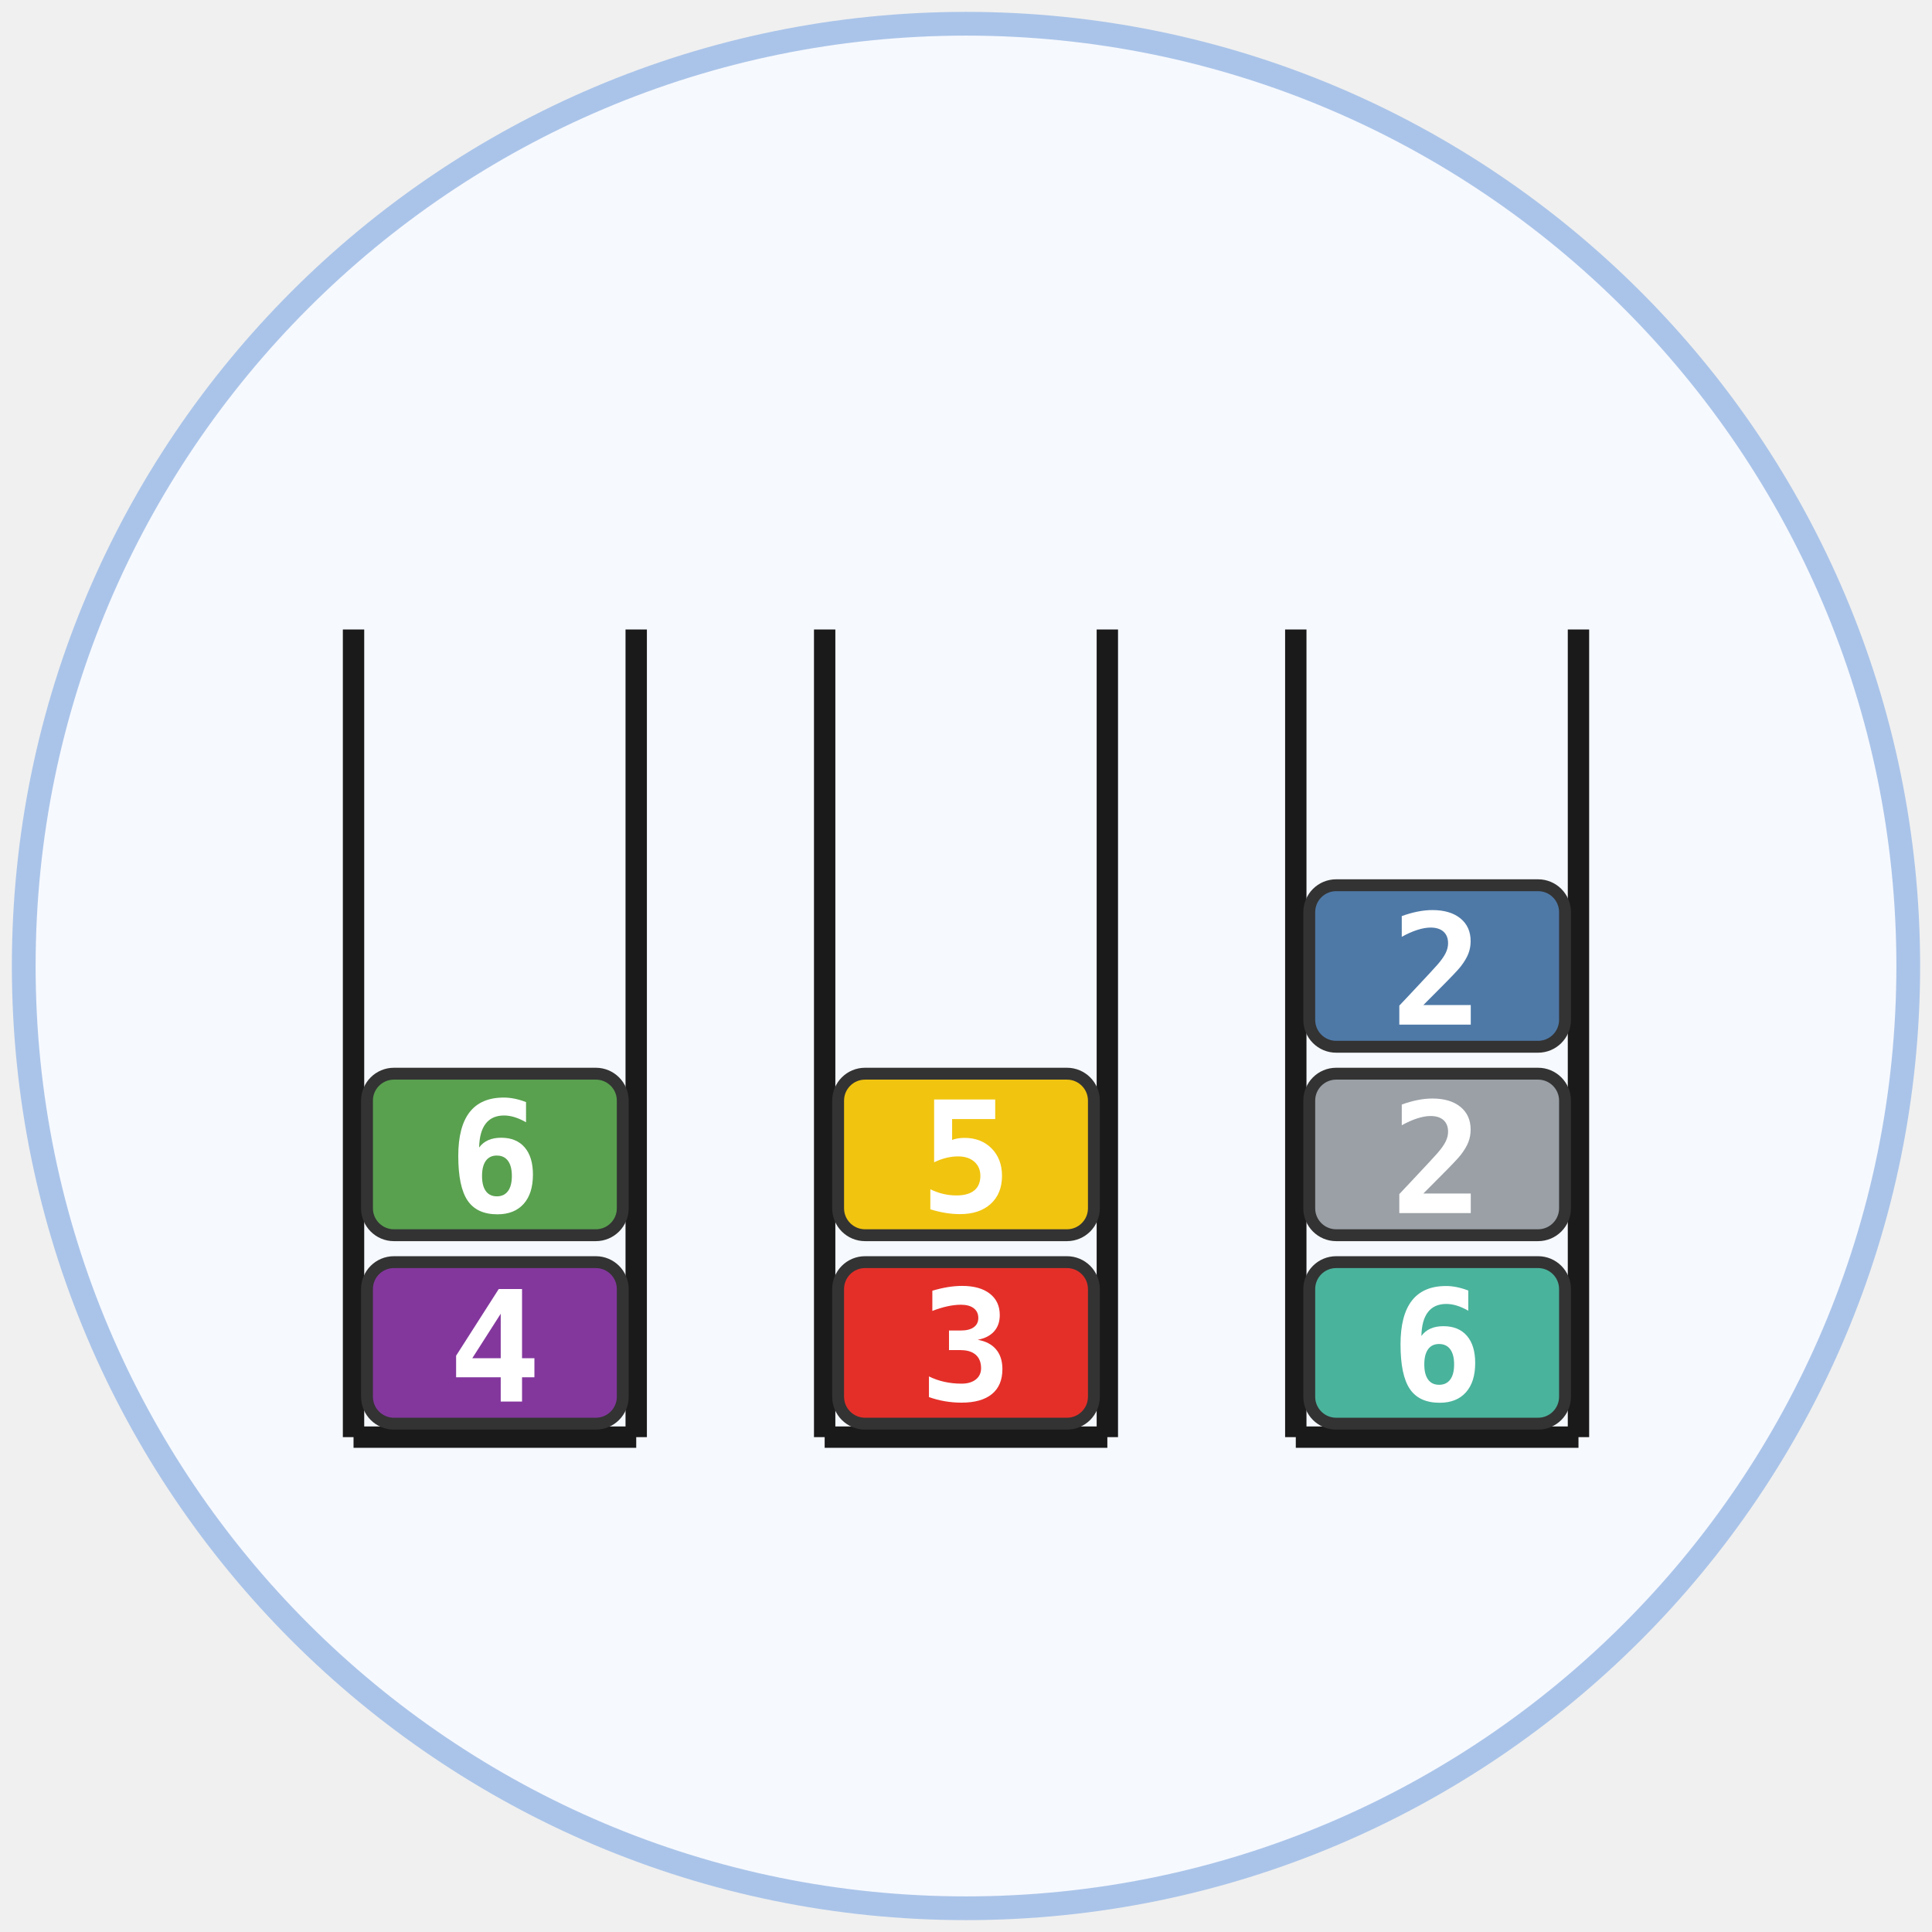
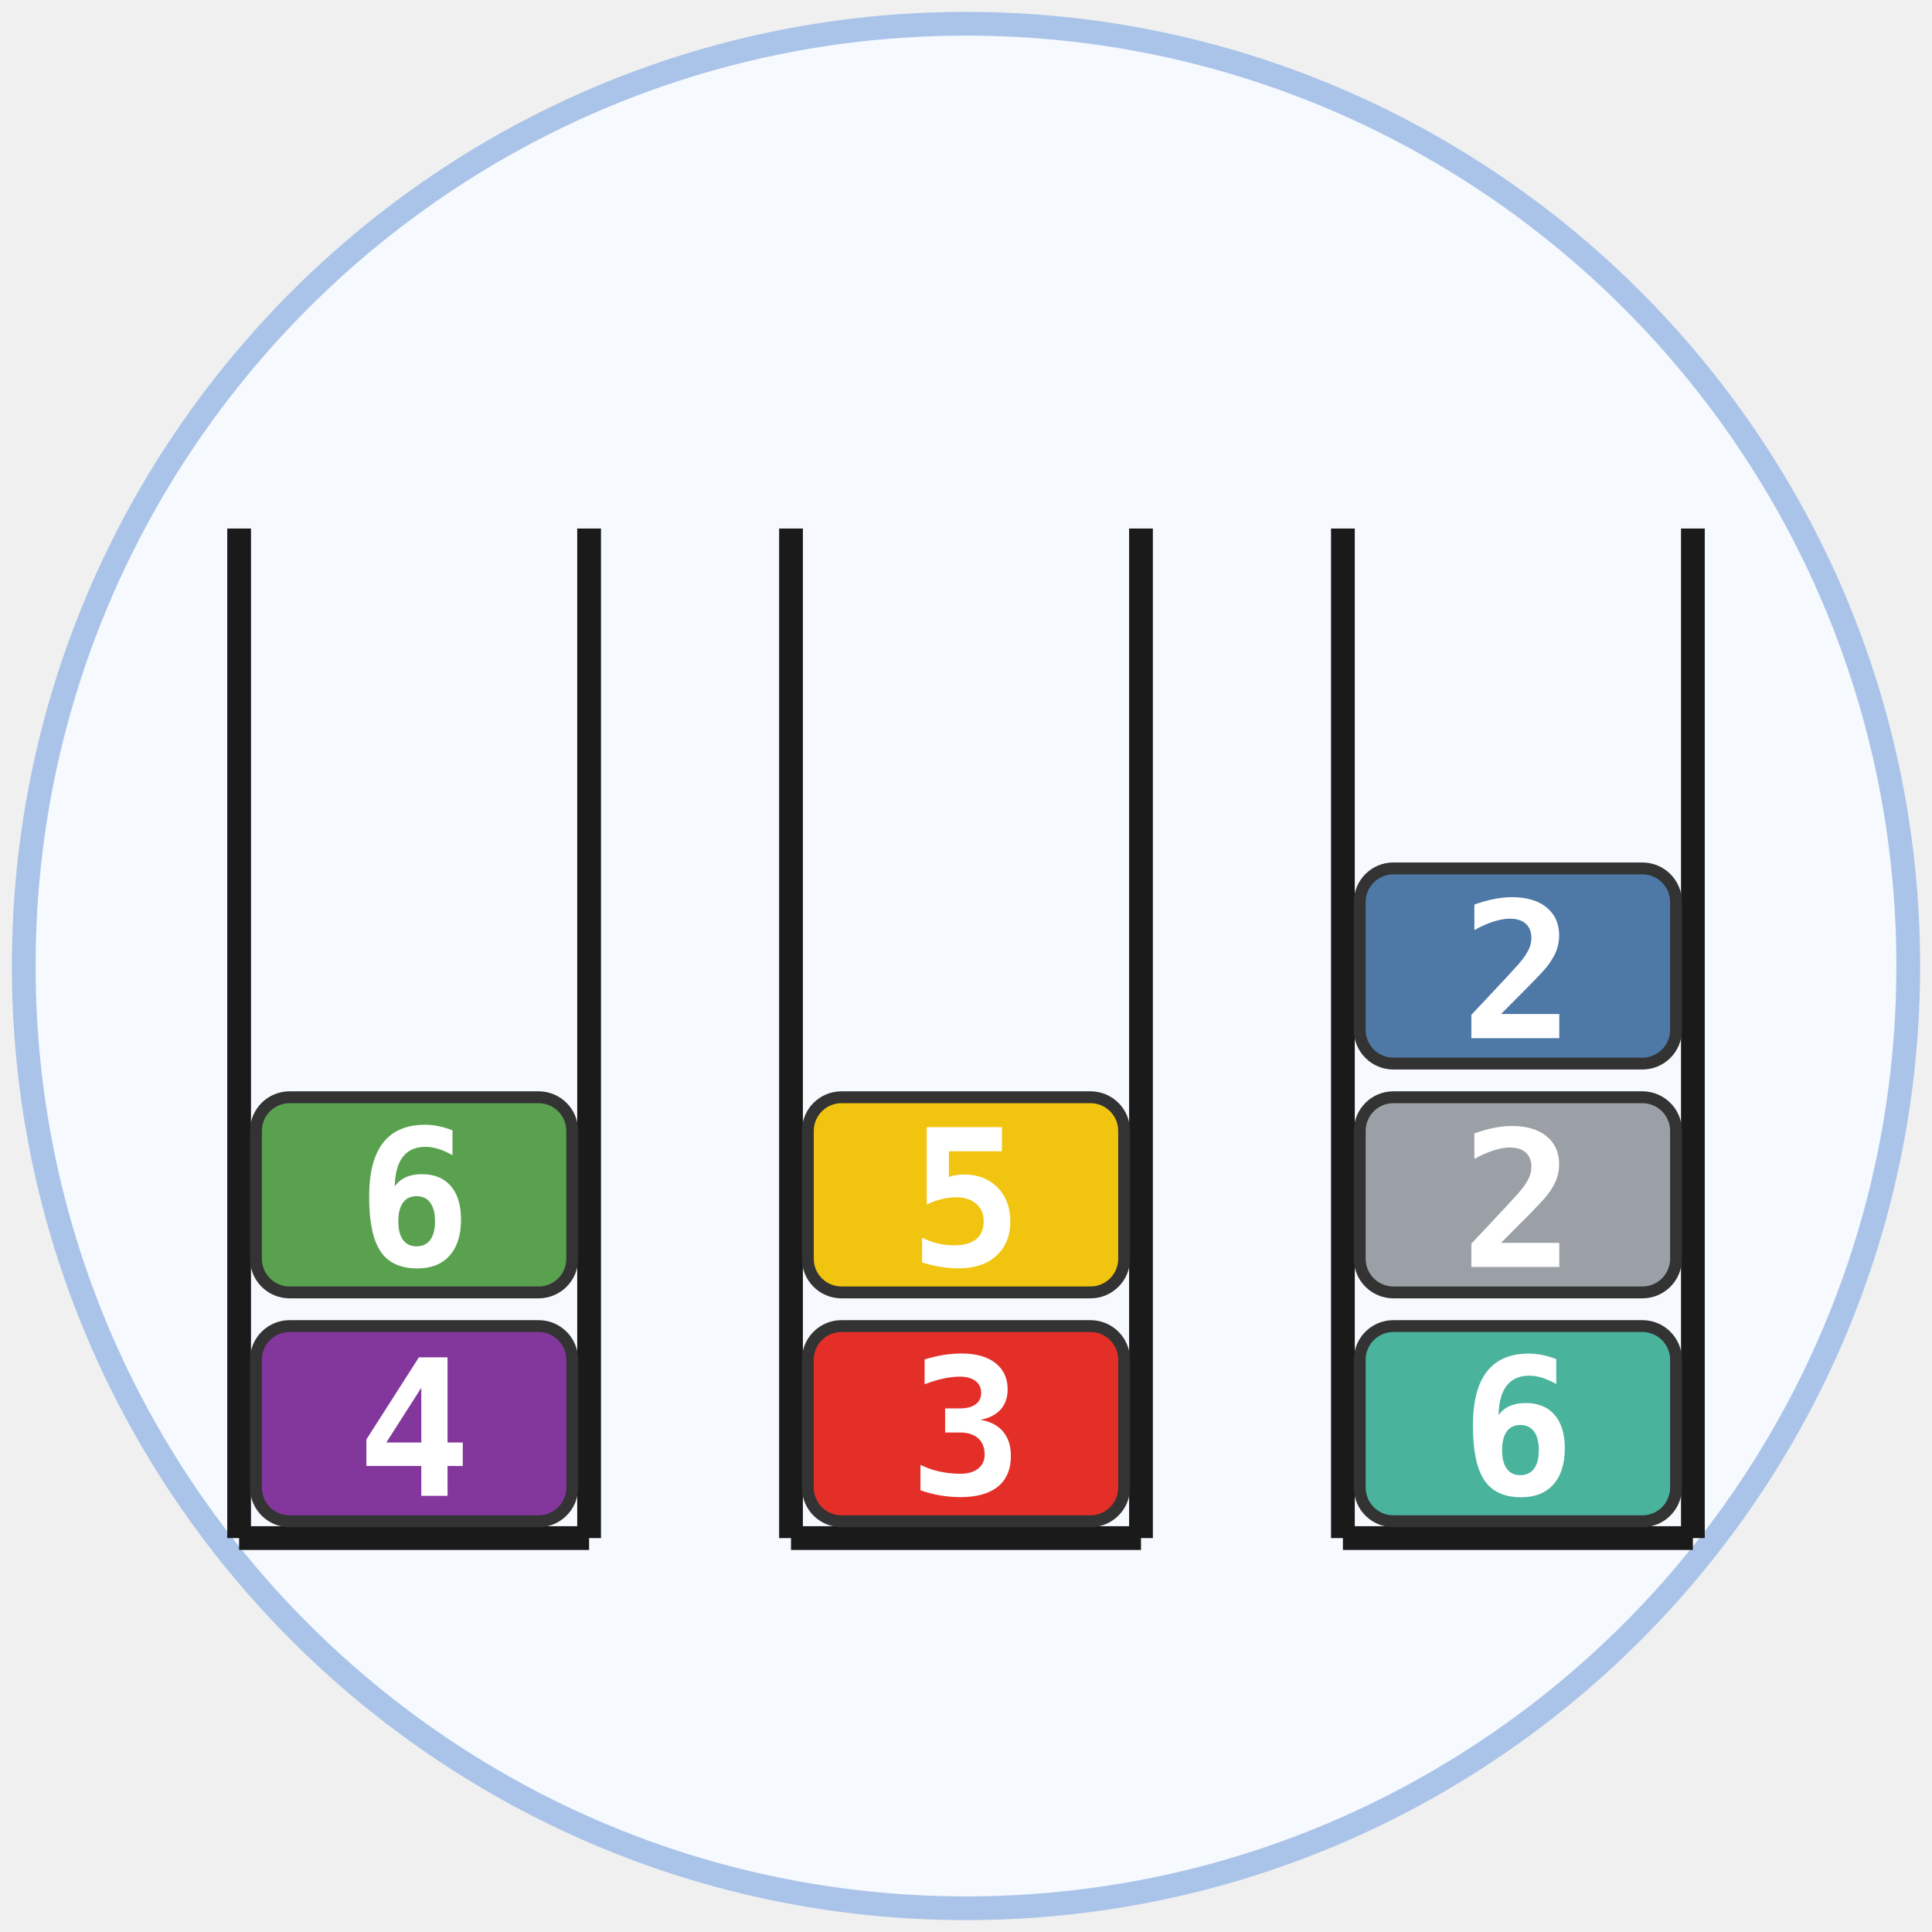
<svg xmlns="http://www.w3.org/2000/svg" xmlns:xlink="http://www.w3.org/1999/xlink" class="typst-doc" viewBox="0 0 81.37 81.37" width="81.37pt" height="81.37pt">
  <g>
    <g class="typst-group" transform="matrix(1 0 0 1 1 1)">
      <g>
        <path class="typst-shape" fill="#f6f9fe" fill-rule="nonzero" stroke="#aac4e9" stroke-width="1" stroke-linecap="butt" stroke-linejoin="miter" stroke-miterlimit="4" d="M 0 0m 39.685 0 c -21.898 0 -39.685 17.787 -39.685 39.685 c 0 21.898 17.787 39.685 39.685 39.685 c 21.898 0 39.685 -17.787 39.685 -39.685 c 0 -21.898 -17.787 -39.685 -39.685 -39.685 Z " />
-         <path class="typst-shape" fill="none" stroke="#1a1a1a" stroke-width="0.9" stroke-linecap="butt" stroke-linejoin="miter" stroke-miterlimit="4" transform="matrix(1 0 0 1 13.88976 25.51181)" d="M 0 0v 34.016 " />
-         <path class="typst-shape" fill="none" stroke="#1a1a1a" stroke-width="0.9" stroke-linecap="butt" stroke-linejoin="miter" stroke-miterlimit="4" transform="matrix(1 0 0 1 13.88976 59.52756)" d="M 0 0h 11.906 " />
-         <path class="typst-shape" fill="none" stroke="#1a1a1a" stroke-width="0.9" stroke-linecap="butt" stroke-linejoin="miter" stroke-miterlimit="4" transform="matrix(1 0 0 1 25.79528 25.51181)" d="M 0 0m 0 34.016 v -34.016 " />
-         <path class="typst-shape" fill="#83379d" fill-rule="nonzero" stroke="#333333" stroke-width="0.5" stroke-linecap="butt" stroke-linejoin="miter" stroke-miterlimit="4" transform="matrix(1 0 0 1 14.45669 52.15748)" d="M 0 0m 1.134 0 c -0.626 0 -1.134 0.508 -1.134 1.134 v 4.535 c 0 0.626 0.508 1.134 1.134 1.134 h 8.504 c 0.626 0 1.134 -0.508 1.134 -1.134 v -4.535 c 0 -0.626 -0.508 -1.134 -1.134 -1.134 h -8.504 Z " />
-         <path class="typst-shape" fill="none" transform="matrix(1 0 0 1 17.88585 53.08982)" d="M 0 0h 3.913 v 4.938 h -3.913 v -4.938 Z " />
+         <path class="typst-shape" fill="none" stroke="#1a1a1a" stroke-width="1" stroke-linecap="butt" stroke-linejoin="miter" stroke-miterlimit="4" transform="matrix(1 0 0 1 9.070866 21.25984)" d="M 0 0v 42.52 " />
+         <path class="typst-shape" fill="none" stroke="#1a1a1a" stroke-width="1" stroke-linecap="butt" stroke-linejoin="miter" stroke-miterlimit="4" transform="matrix(1 0 0 1 9.070866 63.77953)" d="M 0 0h 14.74 " />
+         <path class="typst-shape" fill="none" stroke="#1a1a1a" stroke-width="1" stroke-linecap="butt" stroke-linejoin="miter" stroke-miterlimit="4" transform="matrix(1 0 0 1 23.81102 21.25984)" d="M 0 0m 0 42.52 v -42.52 " />
+         <path class="typst-shape" fill="#83379d" fill-rule="nonzero" stroke="#333333" stroke-width="0.5" stroke-linecap="butt" stroke-linejoin="miter" stroke-miterlimit="4" transform="matrix(1 0 0 1 9.779528 54.85039)" d="M 0 0m 1.417 0 c -0.782 0 -1.417 0.635 -1.417 1.417 v 5.386 c 0 0.782 0.635 1.417 1.417 1.417 h 10.488 c 0.782 0 1.417 -0.635 1.417 -1.417 v -5.386 c 0 -0.782 -0.635 -1.417 -1.417 -1.417 h -10.488 Z " />
+         <path class="typst-shape" fill="none" transform="matrix(1 0 0 1 14.03274 55.92157)" d="M 0 0h 4.816 v 6.078 h -4.816 v -6.078 Z " />
        <g class="typst-group">
          <g>
-             <g class="typst-group" transform="matrix(1 0 0 1 17.88585 53.08982)">
+             <g class="typst-group" transform="matrix(1 0 0 1 14.03274 55.92157)">
              <g>
-                 <g class="typst-text" transform="matrix(1 0 0 -1 0 4.938477)">
-                   <use xlink:href="#gF489C5F4B837680512F4EA9DA3098C97" x="0" y="0" fill="#ffffff" fill-rule="nonzero" />
+                 <g class="typst-text" transform="matrix(1 0 0 -1 0 6.078125)">
+                   <use xlink:href="#gCD5D4D4A0F4497F86D7D9C82AF84E523" x="0" y="0" fill="#ffffff" fill-rule="nonzero" />
                </g>
              </g>
            </g>
          </g>
        </g>
-         <path class="typst-shape" fill="#59a14f" fill-rule="nonzero" stroke="#333333" stroke-width="0.5" stroke-linecap="butt" stroke-linejoin="miter" stroke-miterlimit="4" transform="matrix(1 0 0 1 14.45669 44.22047)" d="M 0 0m 1.134 0 c -0.626 0 -1.134 0.508 -1.134 1.134 v 4.535 c 0 0.626 0.508 1.134 1.134 1.134 h 8.504 c 0.626 0 1.134 -0.508 1.134 -1.134 v -4.535 c 0 -0.626 -0.508 -1.134 -1.134 -1.134 h -8.504 Z " />
-         <path class="typst-shape" fill="none" transform="matrix(1 0 0 1 17.88585 45.10361)" d="M 0 0h 3.913 v 5.037 h -3.913 v -5.037 Z " />
+         <path class="typst-shape" fill="#59a14f" fill-rule="nonzero" stroke="#333333" stroke-width="0.5" stroke-linecap="butt" stroke-linejoin="miter" stroke-miterlimit="4" transform="matrix(1 0 0 1 9.779528 45.2126)" d="M 0 0m 1.417 0 c -0.782 0 -1.417 0.635 -1.417 1.417 v 5.386 c 0 0.782 0.635 1.417 1.417 1.417 h 10.488 c 0.782 0 1.417 -0.635 1.417 -1.417 v -5.386 c 0 -0.782 -0.635 -1.417 -1.417 -1.417 h -10.488 Z " />
+         <path class="typst-shape" fill="none" transform="matrix(1 0 0 1 14.03274 46.22323)" d="M 0 0h 4.816 v 6.199 h -4.816 v -6.199 Z " />
        <g class="typst-group">
          <g>
-             <g class="typst-group" transform="matrix(1 0 0 1 17.88585 45.10361)">
+             <g class="typst-group" transform="matrix(1 0 0 1 14.03274 46.22323)">
              <g>
-                 <g class="typst-text" transform="matrix(1 0 0 -1 0 4.938477)">
-                   <use xlink:href="#gDA77DB247A7F4E62CA36931235035869" x="0" y="0" fill="#ffffff" fill-rule="nonzero" />
+                 <g class="typst-text" transform="matrix(1 0 0 -1 0 6.078125)">
+                   <use xlink:href="#gB1FB1D25EB965C85ACBDD7663E552C54" x="0" y="0" fill="#ffffff" fill-rule="nonzero" />
                </g>
              </g>
            </g>
          </g>
        </g>
-         <path class="typst-shape" fill="none" stroke="#1a1a1a" stroke-width="0.9" stroke-linecap="butt" stroke-linejoin="miter" stroke-miterlimit="4" transform="matrix(1 0 0 1 33.73228 25.51181)" d="M 0 0v 34.016 " />
-         <path class="typst-shape" fill="none" stroke="#1a1a1a" stroke-width="0.9" stroke-linecap="butt" stroke-linejoin="miter" stroke-miterlimit="4" transform="matrix(1 0 0 1 33.73228 59.52756)" d="M 0 0h 11.906 " />
-         <path class="typst-shape" fill="none" stroke="#1a1a1a" stroke-width="0.9" stroke-linecap="butt" stroke-linejoin="miter" stroke-miterlimit="4" transform="matrix(1 0 0 1 45.6378 25.51181)" d="M 0 0m 0 34.016 v -34.016 " />
-         <path class="typst-shape" fill="#e42f29" fill-rule="nonzero" stroke="#333333" stroke-width="0.5" stroke-linecap="butt" stroke-linejoin="miter" stroke-miterlimit="4" transform="matrix(1 0 0 1 34.29921 52.15748)" d="M 0 0m 1.134 0 c -0.626 0 -1.134 0.508 -1.134 1.134 v 4.535 c 0 0.626 0.508 1.134 1.134 1.134 h 8.504 c 0.626 0 1.134 -0.508 1.134 -1.134 v -4.535 c 0 -0.626 -0.508 -1.134 -1.134 -1.134 h -8.504 Z " />
-         <path class="typst-shape" fill="none" transform="matrix(1 0 0 1 37.72837 53.0438)" d="M 0 0h 3.913 v 5.031 h -3.913 v -5.031 Z " />
+         <path class="typst-shape" fill="none" stroke="#1a1a1a" stroke-width="1" stroke-linecap="butt" stroke-linejoin="miter" stroke-miterlimit="4" transform="matrix(1 0 0 1 32.31496 21.25984)" d="M 0 0v 42.52 " />
+         <path class="typst-shape" fill="none" stroke="#1a1a1a" stroke-width="1" stroke-linecap="butt" stroke-linejoin="miter" stroke-miterlimit="4" transform="matrix(1 0 0 1 32.31496 63.77953)" d="M 0 0h 14.74 " />
+         <path class="typst-shape" fill="none" stroke="#1a1a1a" stroke-width="1" stroke-linecap="butt" stroke-linejoin="miter" stroke-miterlimit="4" transform="matrix(1 0 0 1 47.05512 21.25984)" d="M 0 0m 0 42.52 v -42.52 " />
+         <path class="typst-shape" fill="#e42f29" fill-rule="nonzero" stroke="#333333" stroke-width="0.5" stroke-linecap="butt" stroke-linejoin="miter" stroke-miterlimit="4" transform="matrix(1 0 0 1 33.02362 54.85039)" d="M 0 0m 1.417 0 c -0.782 0 -1.417 0.635 -1.417 1.417 v 5.386 c 0 0.782 0.635 1.417 1.417 1.417 h 10.488 c 0.782 0 1.417 -0.635 1.417 -1.417 v -5.386 c 0 -0.782 -0.635 -1.417 -1.417 -1.417 h -10.488 Z " />
+         <path class="typst-shape" fill="none" transform="matrix(1 0 0 1 37.27684 55.86493)" d="M 0 0h 4.816 v 6.191 h -4.816 v -6.191 Z " />
        <g class="typst-group">
          <g>
-             <g class="typst-group" transform="matrix(1 0 0 1 37.72837 53.0438)">
+             <g class="typst-group" transform="matrix(1 0 0 1 37.27684 55.86493)">
              <g>
-                 <g class="typst-text" transform="matrix(1 0 0 -1 0 4.938477)">
-                   <use xlink:href="#gC69C595AFF6491D8CCE2B8E27A7C0933" x="0" y="0" fill="#ffffff" fill-rule="nonzero" />
+                 <g class="typst-text" transform="matrix(1 0 0 -1 0 6.078125)">
+                   <use xlink:href="#g727B39155905CD9773319F85354570FA" x="0" y="0" fill="#ffffff" fill-rule="nonzero" />
                </g>
              </g>
            </g>
          </g>
        </g>
-         <path class="typst-shape" fill="#f1c40f" fill-rule="nonzero" stroke="#333333" stroke-width="0.5" stroke-linecap="butt" stroke-linejoin="miter" stroke-miterlimit="4" transform="matrix(1 0 0 1 34.29921 44.22047)" d="M 0 0m 1.134 0 c -0.626 0 -1.134 0.508 -1.134 1.134 v 4.535 c 0 0.626 0.508 1.134 1.134 1.134 h 8.504 c 0.626 0 1.134 -0.508 1.134 -1.134 v -4.535 c 0 -0.626 -0.508 -1.134 -1.134 -1.134 h -8.504 Z " />
-         <path class="typst-shape" fill="none" transform="matrix(1 0 0 1 37.72837 45.10679)" d="M 0 0h 3.913 v 5.031 h -3.913 v -5.031 Z " />
+         <path class="typst-shape" fill="#f1c40f" fill-rule="nonzero" stroke="#333333" stroke-width="0.5" stroke-linecap="butt" stroke-linejoin="miter" stroke-miterlimit="4" transform="matrix(1 0 0 1 33.02362 45.2126)" d="M 0 0m 1.417 0 c -0.782 0 -1.417 0.635 -1.417 1.417 v 5.386 c 0 0.782 0.635 1.417 1.417 1.417 h 10.488 c 0.782 0 1.417 -0.635 1.417 -1.417 v -5.386 c 0 -0.782 -0.635 -1.417 -1.417 -1.417 h -10.488 Z " />
+         <path class="typst-shape" fill="none" transform="matrix(1 0 0 1 37.27684 46.22713)" d="M 0 0h 4.816 v 6.191 h -4.816 v -6.191 Z " />
        <g class="typst-group">
          <g>
-             <g class="typst-group" transform="matrix(1 0 0 1 37.72837 45.10679)">
+             <g class="typst-group" transform="matrix(1 0 0 1 37.27684 46.22713)">
              <g>
-                 <g class="typst-text" transform="matrix(1 0 0 -1 0 4.938477)">
-                   <use xlink:href="#g6B6057606269650C7294C54A506F8CC1" x="0" y="0" fill="#ffffff" fill-rule="nonzero" />
+                 <g class="typst-text" transform="matrix(1 0 0 -1 0 6.078125)">
+                   <use xlink:href="#gFA6107D0C40EDA643D2A685E28330B4" x="0" y="0" fill="#ffffff" fill-rule="nonzero" />
                </g>
              </g>
            </g>
          </g>
        </g>
-         <path class="typst-shape" fill="none" stroke="#1a1a1a" stroke-width="0.9" stroke-linecap="butt" stroke-linejoin="miter" stroke-miterlimit="4" transform="matrix(1 0 0 1 53.5748 25.51181)" d="M 0 0v 34.016 " />
-         <path class="typst-shape" fill="none" stroke="#1a1a1a" stroke-width="0.9" stroke-linecap="butt" stroke-linejoin="miter" stroke-miterlimit="4" transform="matrix(1 0 0 1 53.5748 59.52756)" d="M 0 0h 11.906 " />
-         <path class="typst-shape" fill="none" stroke="#1a1a1a" stroke-width="0.9" stroke-linecap="butt" stroke-linejoin="miter" stroke-miterlimit="4" transform="matrix(1 0 0 1 65.48031 25.51181)" d="M 0 0m 0 34.016 v -34.016 " />
-         <path class="typst-shape" fill="#4ab39c" fill-rule="nonzero" stroke="#333333" stroke-width="0.5" stroke-linecap="butt" stroke-linejoin="miter" stroke-miterlimit="4" transform="matrix(1 0 0 1 54.14173 52.15748)" d="M 0 0m 1.134 0 c -0.626 0 -1.134 0.508 -1.134 1.134 v 4.535 c 0 0.626 0.508 1.134 1.134 1.134 h 8.504 c 0.626 0 1.134 -0.508 1.134 -1.134 v -4.535 c 0 -0.626 -0.508 -1.134 -1.134 -1.134 h -8.504 Z " />
-         <path class="typst-shape" fill="none" transform="matrix(1 0 0 1 57.57089 53.04062)" d="M 0 0h 3.913 v 5.037 h -3.913 v -5.037 Z " />
+         <path class="typst-shape" fill="none" stroke="#1a1a1a" stroke-width="1" stroke-linecap="butt" stroke-linejoin="miter" stroke-miterlimit="4" transform="matrix(1 0 0 1 55.55906 21.25984)" d="M 0 0v 42.52 " />
+         <path class="typst-shape" fill="none" stroke="#1a1a1a" stroke-width="1" stroke-linecap="butt" stroke-linejoin="miter" stroke-miterlimit="4" transform="matrix(1 0 0 1 55.55906 63.77953)" d="M 0 0h 14.74 " />
+         <path class="typst-shape" fill="none" stroke="#1a1a1a" stroke-width="1" stroke-linecap="butt" stroke-linejoin="miter" stroke-miterlimit="4" transform="matrix(1 0 0 1 70.29921 21.25984)" d="M 0 0m 0 42.52 v -42.52 " />
+         <path class="typst-shape" fill="#4ab39c" fill-rule="nonzero" stroke="#333333" stroke-width="0.5" stroke-linecap="butt" stroke-linejoin="miter" stroke-miterlimit="4" transform="matrix(1 0 0 1 56.26772 54.85039)" d="M 0 0m 1.417 0 c -0.782 0 -1.417 0.635 -1.417 1.417 v 5.386 c 0 0.782 0.635 1.417 1.417 1.417 h 10.488 c 0.782 0 1.417 -0.635 1.417 -1.417 v -5.386 c 0 -0.782 -0.635 -1.417 -1.417 -1.417 h -10.488 Z " />
+         <path class="typst-shape" fill="none" transform="matrix(1 0 0 1 60.52093 55.86102)" d="M 0 0h 4.816 v 6.199 h -4.816 v -6.199 Z " />
        <g class="typst-group">
          <g>
-             <g class="typst-group" transform="matrix(1 0 0 1 57.57089 53.04062)">
+             <g class="typst-group" transform="matrix(1 0 0 1 60.52093 55.86102)">
              <g>
-                 <g class="typst-text" transform="matrix(1 0 0 -1 0 4.938477)">
-                   <use xlink:href="#gDA77DB247A7F4E62CA36931235035869" x="0" y="0" fill="#ffffff" fill-rule="nonzero" />
+                 <g class="typst-text" transform="matrix(1 0 0 -1 0 6.078125)">
+                   <use xlink:href="#gB1FB1D25EB965C85ACBDD7663E552C54" x="0" y="0" fill="#ffffff" fill-rule="nonzero" />
                </g>
              </g>
            </g>
          </g>
        </g>
-         <path class="typst-shape" fill="#9aa0a6" fill-rule="nonzero" stroke="#333333" stroke-width="0.5" stroke-linecap="butt" stroke-linejoin="miter" stroke-miterlimit="4" transform="matrix(1 0 0 1 54.14173 44.22047)" d="M 0 0m 1.134 0 c -0.626 0 -1.134 0.508 -1.134 1.134 v 4.535 c 0 0.626 0.508 1.134 1.134 1.134 h 8.504 c 0.626 0 1.134 -0.508 1.134 -1.134 v -4.535 c 0 -0.626 -0.508 -1.134 -1.134 -1.134 h -8.504 Z " />
-         <path class="typst-shape" fill="none" transform="matrix(1 0 0 1 57.57089 45.15281)" d="M 0 0h 3.913 v 4.938 h -3.913 v -4.938 Z " />
+         <path class="typst-shape" fill="#9aa0a6" fill-rule="nonzero" stroke="#333333" stroke-width="0.5" stroke-linecap="butt" stroke-linejoin="miter" stroke-miterlimit="4" transform="matrix(1 0 0 1 56.26772 45.2126)" d="M 0 0m 1.417 0 c -0.782 0 -1.417 0.635 -1.417 1.417 v 5.386 c 0 0.782 0.635 1.417 1.417 1.417 h 10.488 c 0.782 0 1.417 -0.635 1.417 -1.417 v -5.386 c 0 -0.782 -0.635 -1.417 -1.417 -1.417 h -10.488 Z " />
+         <path class="typst-shape" fill="none" transform="matrix(1 0 0 1 60.52093 46.28377)" d="M 0 0h 4.816 v 6.078 h -4.816 v -6.078 Z " />
        <g class="typst-group">
          <g>
-             <g class="typst-group" transform="matrix(1 0 0 1 57.57089 45.15281)">
+             <g class="typst-group" transform="matrix(1 0 0 1 60.52093 46.28377)">
              <g>
-                 <g class="typst-text" transform="matrix(1 0 0 -1 0 4.938477)">
-                   <use xlink:href="#g6ACDECD7114A8152FEA636319E1C3D4E" x="0" y="0" fill="#ffffff" fill-rule="nonzero" />
+                 <g class="typst-text" transform="matrix(1 0 0 -1 0 6.078125)">
+                   <use xlink:href="#gB0013B260A3951D54FB45D1EBAF88218" x="0" y="0" fill="#ffffff" fill-rule="nonzero" />
                </g>
              </g>
            </g>
          </g>
        </g>
-         <path class="typst-shape" fill="#4e79a7" fill-rule="nonzero" stroke="#333333" stroke-width="0.5" stroke-linecap="butt" stroke-linejoin="miter" stroke-miterlimit="4" transform="matrix(1 0 0 1 54.14173 36.28346)" d="M 0 0m 1.134 0 c -0.626 0 -1.134 0.508 -1.134 1.134 v 4.535 c 0 0.626 0.508 1.134 1.134 1.134 h 8.504 c 0.626 0 1.134 -0.508 1.134 -1.134 v -4.535 c 0 -0.626 -0.508 -1.134 -1.134 -1.134 h -8.504 Z " />
-         <path class="typst-shape" fill="none" transform="matrix(1 0 0 1 57.57089 37.2158)" d="M 0 0h 3.913 v 4.938 h -3.913 v -4.938 Z " />
+         <path class="typst-shape" fill="#4e79a7" fill-rule="nonzero" stroke="#333333" stroke-width="0.5" stroke-linecap="butt" stroke-linejoin="miter" stroke-miterlimit="4" transform="matrix(1 0 0 1 56.26772 35.5748)" d="M 0 0m 1.417 0 c -0.782 0 -1.417 0.635 -1.417 1.417 v 5.386 c 0 0.782 0.635 1.417 1.417 1.417 h 10.488 c 0.782 0 1.417 -0.635 1.417 -1.417 v -5.386 c 0 -0.782 -0.635 -1.417 -1.417 -1.417 h -10.488 Z " />
+         <path class="typst-shape" fill="none" transform="matrix(1 0 0 1 60.52093 36.64598)" d="M 0 0h 4.816 v 6.078 h -4.816 v -6.078 Z " />
        <g class="typst-group">
          <g>
-             <g class="typst-group" transform="matrix(1 0 0 1 57.57089 37.2158)">
+             <g class="typst-group" transform="matrix(1 0 0 1 60.52093 36.64598)">
              <g>
-                 <g class="typst-text" transform="matrix(1 0 0 -1 0 4.938477)">
-                   <use xlink:href="#g6ACDECD7114A8152FEA636319E1C3D4E" x="0" y="0" fill="#ffffff" fill-rule="nonzero" />
+                 <g class="typst-text" transform="matrix(1 0 0 -1 0 6.078125)">
+                   <use xlink:href="#gB0013B260A3951D54FB45D1EBAF88218" x="0" y="0" fill="#ffffff" fill-rule="nonzero" />
                </g>
              </g>
            </g>
          </g>
        </g>
      </g>
    </g>
  </g>
  <defs id="glyph">
-     <symbol id="gF489C5F4B837680512F4EA9DA3098C97" overflow="visible">
-       <path d="M 0 0m 2.203 3.698 l -1.197 -1.873 h 1.197 v 1.873 Z m -0.083 1.041 h 0.981 v -2.914 h 0.521 v -0.803 h -0.521 v -1.022 h -0.898 v 1.022 h -1.879 v 0.908 l 1.796 2.809 Z " />
+     <symbol id="gCD5D4D4A0F4497F86D7D9C82AF84E523" overflow="visible">
+       <path d="M 0 0m 2.711 4.551 l -1.473 -2.305 h 1.473 v 2.305 Z m -0.102 1.281 h 1.207 v -3.586 h 0.641 v -0.988 h -0.641 v -1.258 h -1.105 v 1.258 h -2.312 v 1.117 l 2.211 3.457 Z " />
    </symbol>
-     <symbol id="gDA77DB247A7F4E62CA36931235035869" overflow="visible">
-       <path d="M 0 0m 2.041 2.374 q -0.305 0 -0.465 -0.221 q -0.16 -0.221 -0.16 -0.64 q 0 -0.416 0.16 -0.636 q 0.16 -0.221 0.465 -0.221 q 0.305 0 0.468 0.221 q 0.163 0.221 0.163 0.636 q 0 0.416 -0.163 0.638 q -0.163 0.222 -0.468 0.222 Z m 1.228 2.253 v -0.851 q -0.251 0.143 -0.481 0.214 q -0.23 0.071 -0.443 0.071 q -0.508 0 -0.773 -0.341 q -0.265 -0.341 -0.278 -1.008 q 0.149 0.206 0.381 0.309 q 0.232 0.103 0.546 0.103 q 0.641 0 0.99 -0.405 q 0.349 -0.405 0.349 -1.147 q 0 -0.797 -0.392 -1.235 q -0.392 -0.438 -1.103 -0.438 q -0.866 0 -1.258 0.581 q -0.392 0.581 -0.392 1.876 q 0 1.231 0.479 1.846 q 0.479 0.614 1.438 0.614 q 0.222 0 0.459 -0.048 q 0.236 -0.048 0.478 -0.143 Z " />
+     <symbol id="gB1FB1D25EB965C85ACBDD7663E552C54" overflow="visible">
+       <path d="M 0 0m 2.512 2.922 q -0.375 0 -0.572 -0.271 q -0.197 -0.271 -0.197 -0.787 q 0 -0.512 0.197 -0.783 q 0.197 -0.271 0.572 -0.271 q 0.375 0 0.576 0.271 q 0.201 0.271 0.201 0.783 q 0 0.512 -0.201 0.785 q -0.201 0.273 -0.576 0.273 Z m 1.512 2.773 v -1.047 q -0.309 0.176 -0.592 0.264 q -0.283 0.088 -0.545 0.088 q -0.625 0 -0.951 -0.42 q -0.326 -0.42 -0.342 -1.24 q 0.184 0.254 0.469 0.381 q 0.285 0.127 0.672 0.127 q 0.789 0 1.219 -0.498 q 0.43 -0.498 0.43 -1.412 q 0 -0.98 -0.482 -1.52 q -0.482 -0.539 -1.357 -0.539 q -1.066 0 -1.549 0.715 q -0.482 0.715 -0.482 2.309 q 0 1.516 0.59 2.271 q 0.59 0.756 1.77 0.756 q 0.273 0 0.564 -0.059 q 0.291 -0.059 0.588 -0.176 Z " />
    </symbol>
-     <symbol id="gC69C595AFF6491D8CCE2B8E27A7C0933" overflow="visible">
-       <path d="M 0 0m 1.742 2.12 h -0.501 v 0.825 h 0.501 q 0.349 0 0.541 0.138 q 0.192 0.138 0.192 0.389 q 0 0.263 -0.192 0.411 q -0.192 0.148 -0.541 0.148 q -0.267 0 -0.571 -0.067 q -0.305 -0.067 -0.632 -0.194 v 0.851 q 0.327 0.098 0.644 0.151 q 0.317 0.052 0.609 0.052 q 0.749 0 1.168 -0.327 q 0.419 -0.327 0.419 -0.901 q 0 -0.422 -0.241 -0.69 q -0.241 -0.268 -0.689 -0.351 q 0.508 -0.089 0.774 -0.405 q 0.267 -0.316 0.267 -0.83 q 0 -0.689 -0.441 -1.051 q -0.441 -0.362 -1.282 -0.362 q -0.359 0 -0.706 0.06 q -0.348 0.06 -0.665 0.175 v 0.87 q 0.298 -0.149 0.644 -0.227 q 0.346 -0.078 0.727 -0.078 q 0.381 0 0.603 0.176 q 0.222 0.176 0.222 0.474 q 0 0.365 -0.222 0.563 q -0.222 0.198 -0.628 0.198 Z " />
+     <symbol id="g727B39155905CD9773319F85354570FA" overflow="visible">
+       <path d="M 0 0m 2.145 2.609 h -0.617 v 1.016 h 0.617 q 0.43 0 0.666 0.17 q 0.236 0.17 0.236 0.479 q 0 0.324 -0.236 0.506 q -0.236 0.182 -0.666 0.182 q -0.328 0 -0.703 -0.082 q -0.375 -0.082 -0.777 -0.238 v 1.047 q 0.402 0.121 0.793 0.186 q 0.391 0.064 0.75 0.064 q 0.922 0 1.438 -0.402 q 0.516 -0.402 0.516 -1.109 q 0 -0.52 -0.297 -0.85 q -0.297 -0.33 -0.848 -0.432 q 0.625 -0.109 0.953 -0.498 q 0.328 -0.389 0.328 -1.021 q 0 -0.848 -0.543 -1.293 q -0.543 -0.445 -1.578 -0.445 q -0.441 0 -0.869 0.074 q -0.428 0.074 -0.818 0.215 v 1.07 q 0.367 -0.184 0.793 -0.279 q 0.426 -0.096 0.895 -0.096 q 0.469 0 0.742 0.217 q 0.273 0.217 0.273 0.584 q 0 0.449 -0.273 0.693 q -0.273 0.244 -0.773 0.244 Z " />
    </symbol>
-     <symbol id="g6B6057606269650C7294C54A506F8CC1" overflow="visible">
-       <path d="M 0 0m 0.613 4.739 h 2.574 v -0.825 h -1.815 v -0.879 q 0.114 0.044 0.244 0.065 q 0.13 0.021 0.276 0.021 q 0.705 0 1.143 -0.444 q 0.438 -0.444 0.438 -1.155 q 0 -0.746 -0.474 -1.179 q -0.474 -0.433 -1.293 -0.433 q -0.305 0 -0.616 0.051 q -0.311 0.051 -0.635 0.152 v 0.844 q 0.263 -0.13 0.541 -0.195 q 0.278 -0.065 0.557 -0.065 q 0.495 0 0.752 0.211 q 0.257 0.211 0.257 0.614 q 0 0.371 -0.255 0.595 q -0.255 0.224 -0.681 0.224 q -0.251 0 -0.503 -0.062 q -0.252 -0.062 -0.509 -0.186 v 2.647 Z " />
+     <symbol id="gFA6107D0C40EDA643D2A685E28330B4" overflow="visible">
+       <path d="M 0 0m 0.754 5.832 h 3.168 v -1.016 h -2.234 v -1.082 q 0.141 0.055 0.301 0.08 q 0.16 0.025 0.34 0.025 q 0.867 0 1.406 -0.547 q 0.539 -0.547 0.539 -1.422 q 0 -0.918 -0.584 -1.451 q -0.584 -0.533 -1.592 -0.533 q -0.375 0 -0.758 0.062 q -0.383 0.062 -0.781 0.188 v 1.039 q 0.324 -0.16 0.666 -0.24 q 0.342 -0.08 0.686 -0.08 q 0.609 0 0.926 0.26 q 0.316 0.26 0.316 0.756 q 0 0.457 -0.314 0.732 q -0.314 0.275 -0.838 0.275 q -0.309 0 -0.619 -0.076 q -0.311 -0.076 -0.627 -0.229 v 3.258 Z " />
    </symbol>
-     <symbol id="g6ACDECD7114A8152FEA636319E1C3D4E" overflow="visible">
-       <path d="M 0 0m 1.377 0.825 h 1.996 v -0.825 h -3.009 v 0.8 l 0.508 0.54 q 0.905 0.962 1.098 1.184 q 0.238 0.273 0.343 0.484 q 0.105 0.211 0.105 0.417 q 0 0.317 -0.192 0.49 q -0.192 0.173 -0.544 0.173 q -0.251 0 -0.563 -0.1 q -0.313 -0.1 -0.652 -0.29 v 0.873 q 0.34 0.124 0.665 0.189 q 0.325 0.065 0.624 0.065 q 0.752 0 1.182 -0.351 q 0.43 -0.351 0.43 -0.957 q 0 -0.279 -0.094 -0.524 q -0.094 -0.244 -0.322 -0.543 q -0.168 -0.216 -0.924 -0.971 q -0.409 -0.409 -0.651 -0.654 Z " />
+     <symbol id="gB0013B260A3951D54FB45D1EBAF88218" overflow="visible">
+       <path d="M 0 0m 1.695 1.016 h 2.457 v -1.016 h -3.703 v 0.984 l 0.625 0.664 q 1.113 1.184 1.352 1.457 q 0.293 0.336 0.422 0.596 q 0.129 0.26 0.129 0.514 q 0 0.391 -0.236 0.604 q -0.236 0.213 -0.67 0.213 q -0.309 0 -0.693 -0.123 q -0.385 -0.123 -0.803 -0.357 v 1.074 q 0.418 0.152 0.818 0.232 q 0.4 0.08 0.768 0.08 q 0.926 0 1.455 -0.432 q 0.529 -0.432 0.529 -1.178 q 0 -0.344 -0.115 -0.645 q -0.115 -0.301 -0.396 -0.668 q -0.207 -0.266 -1.137 -1.195 q -0.504 -0.504 -0.801 -0.805 Z " />
    </symbol>
  </defs>
</svg>
